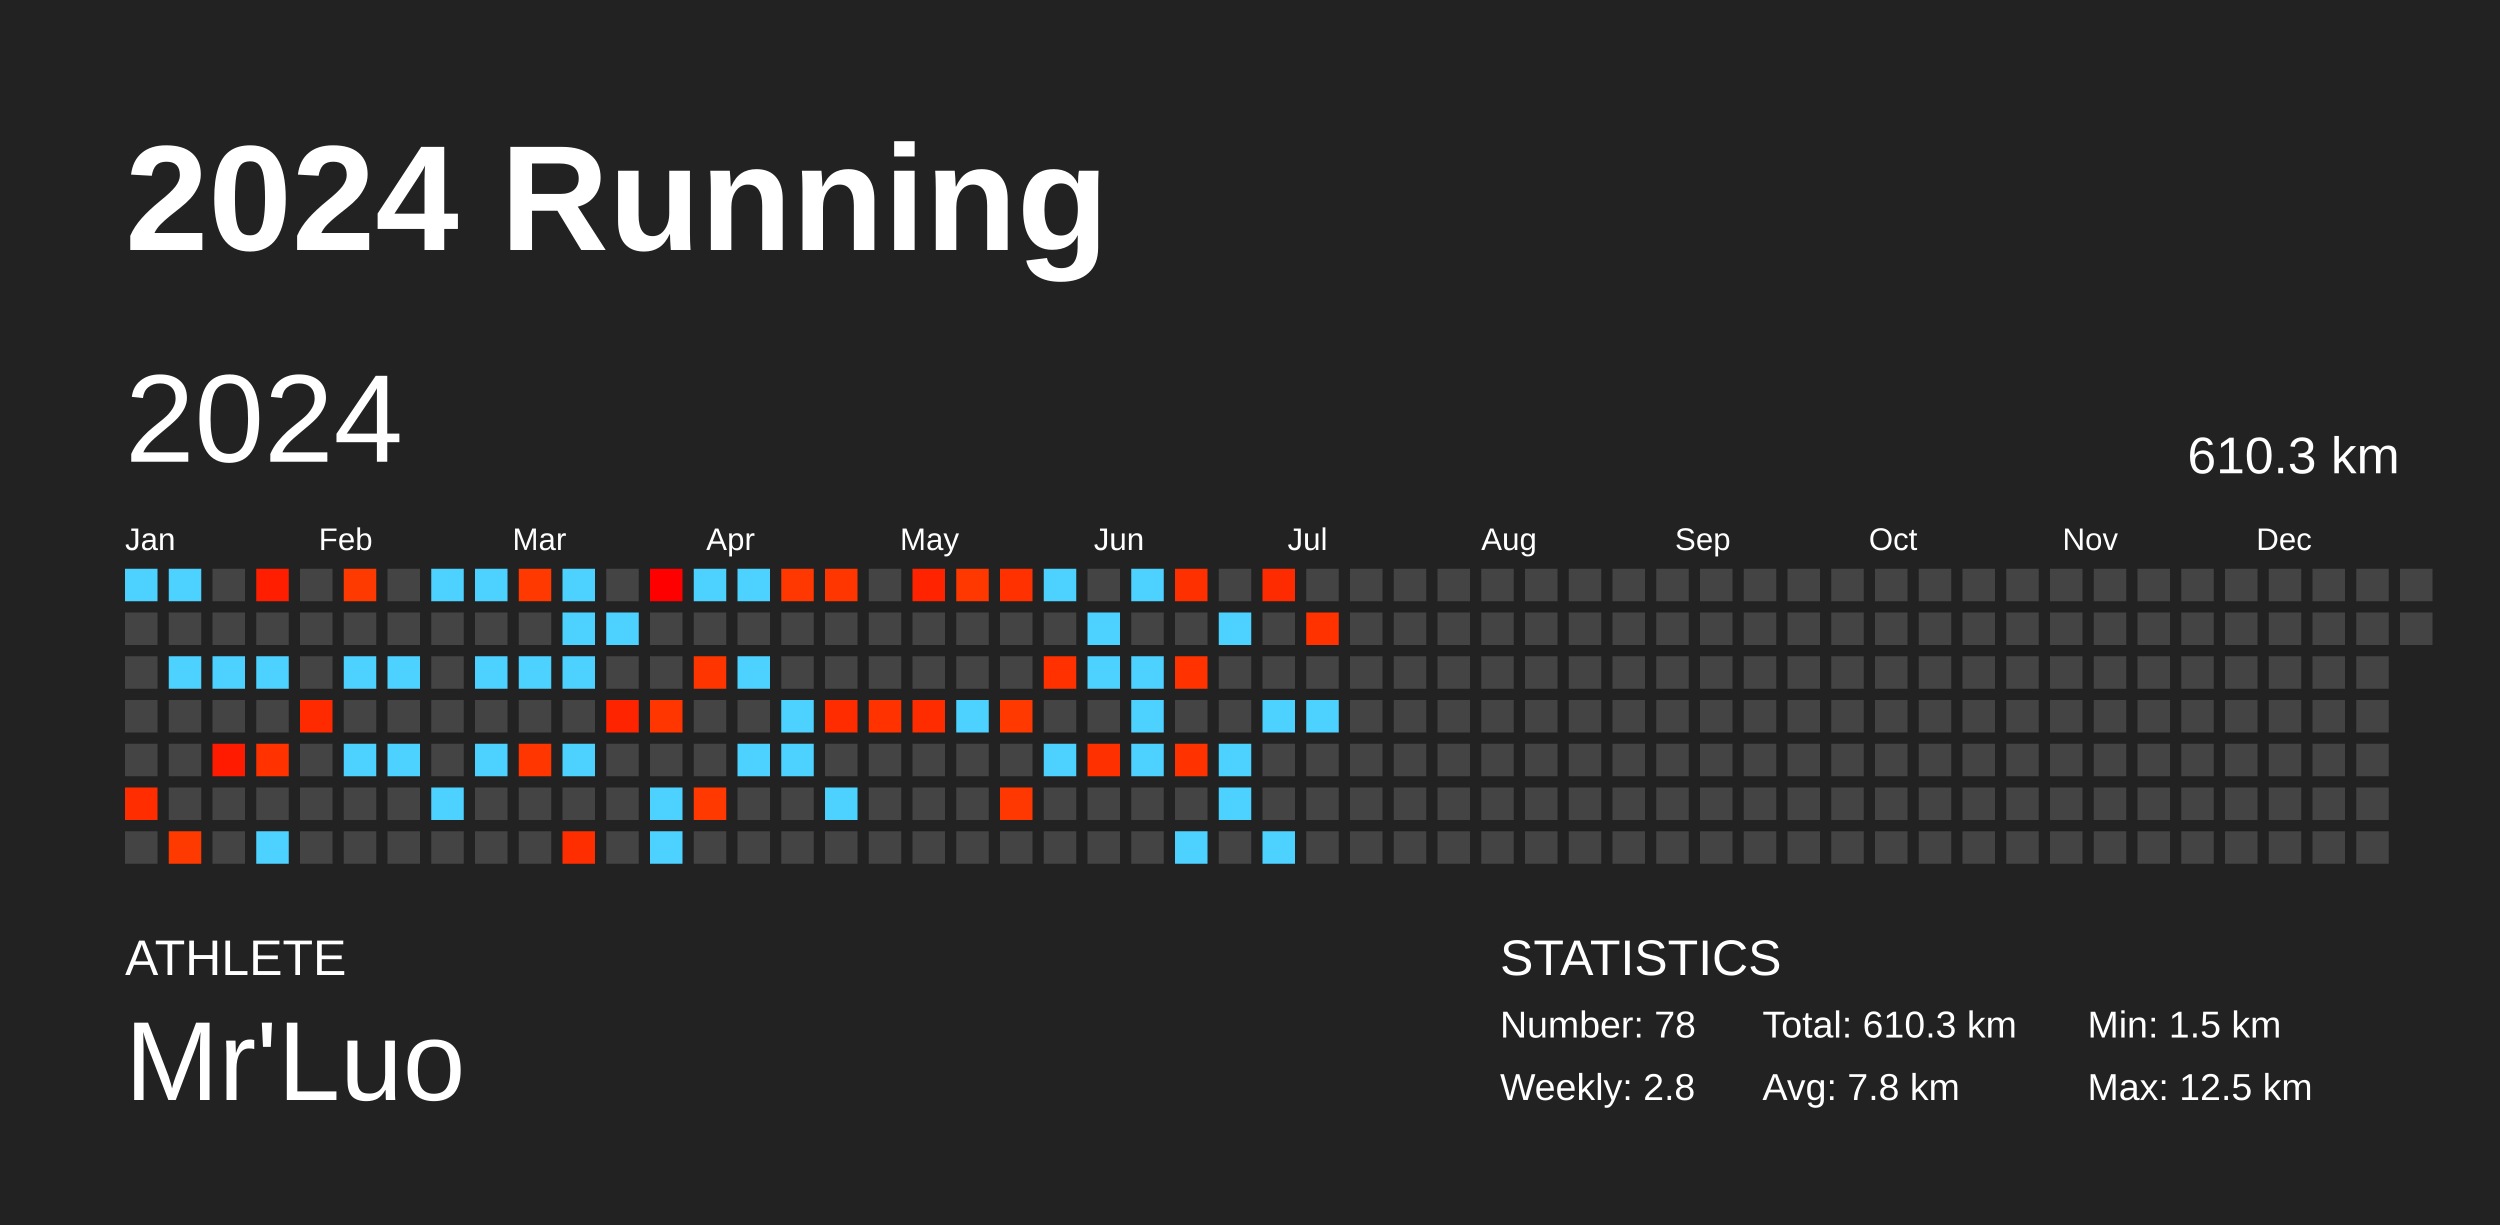
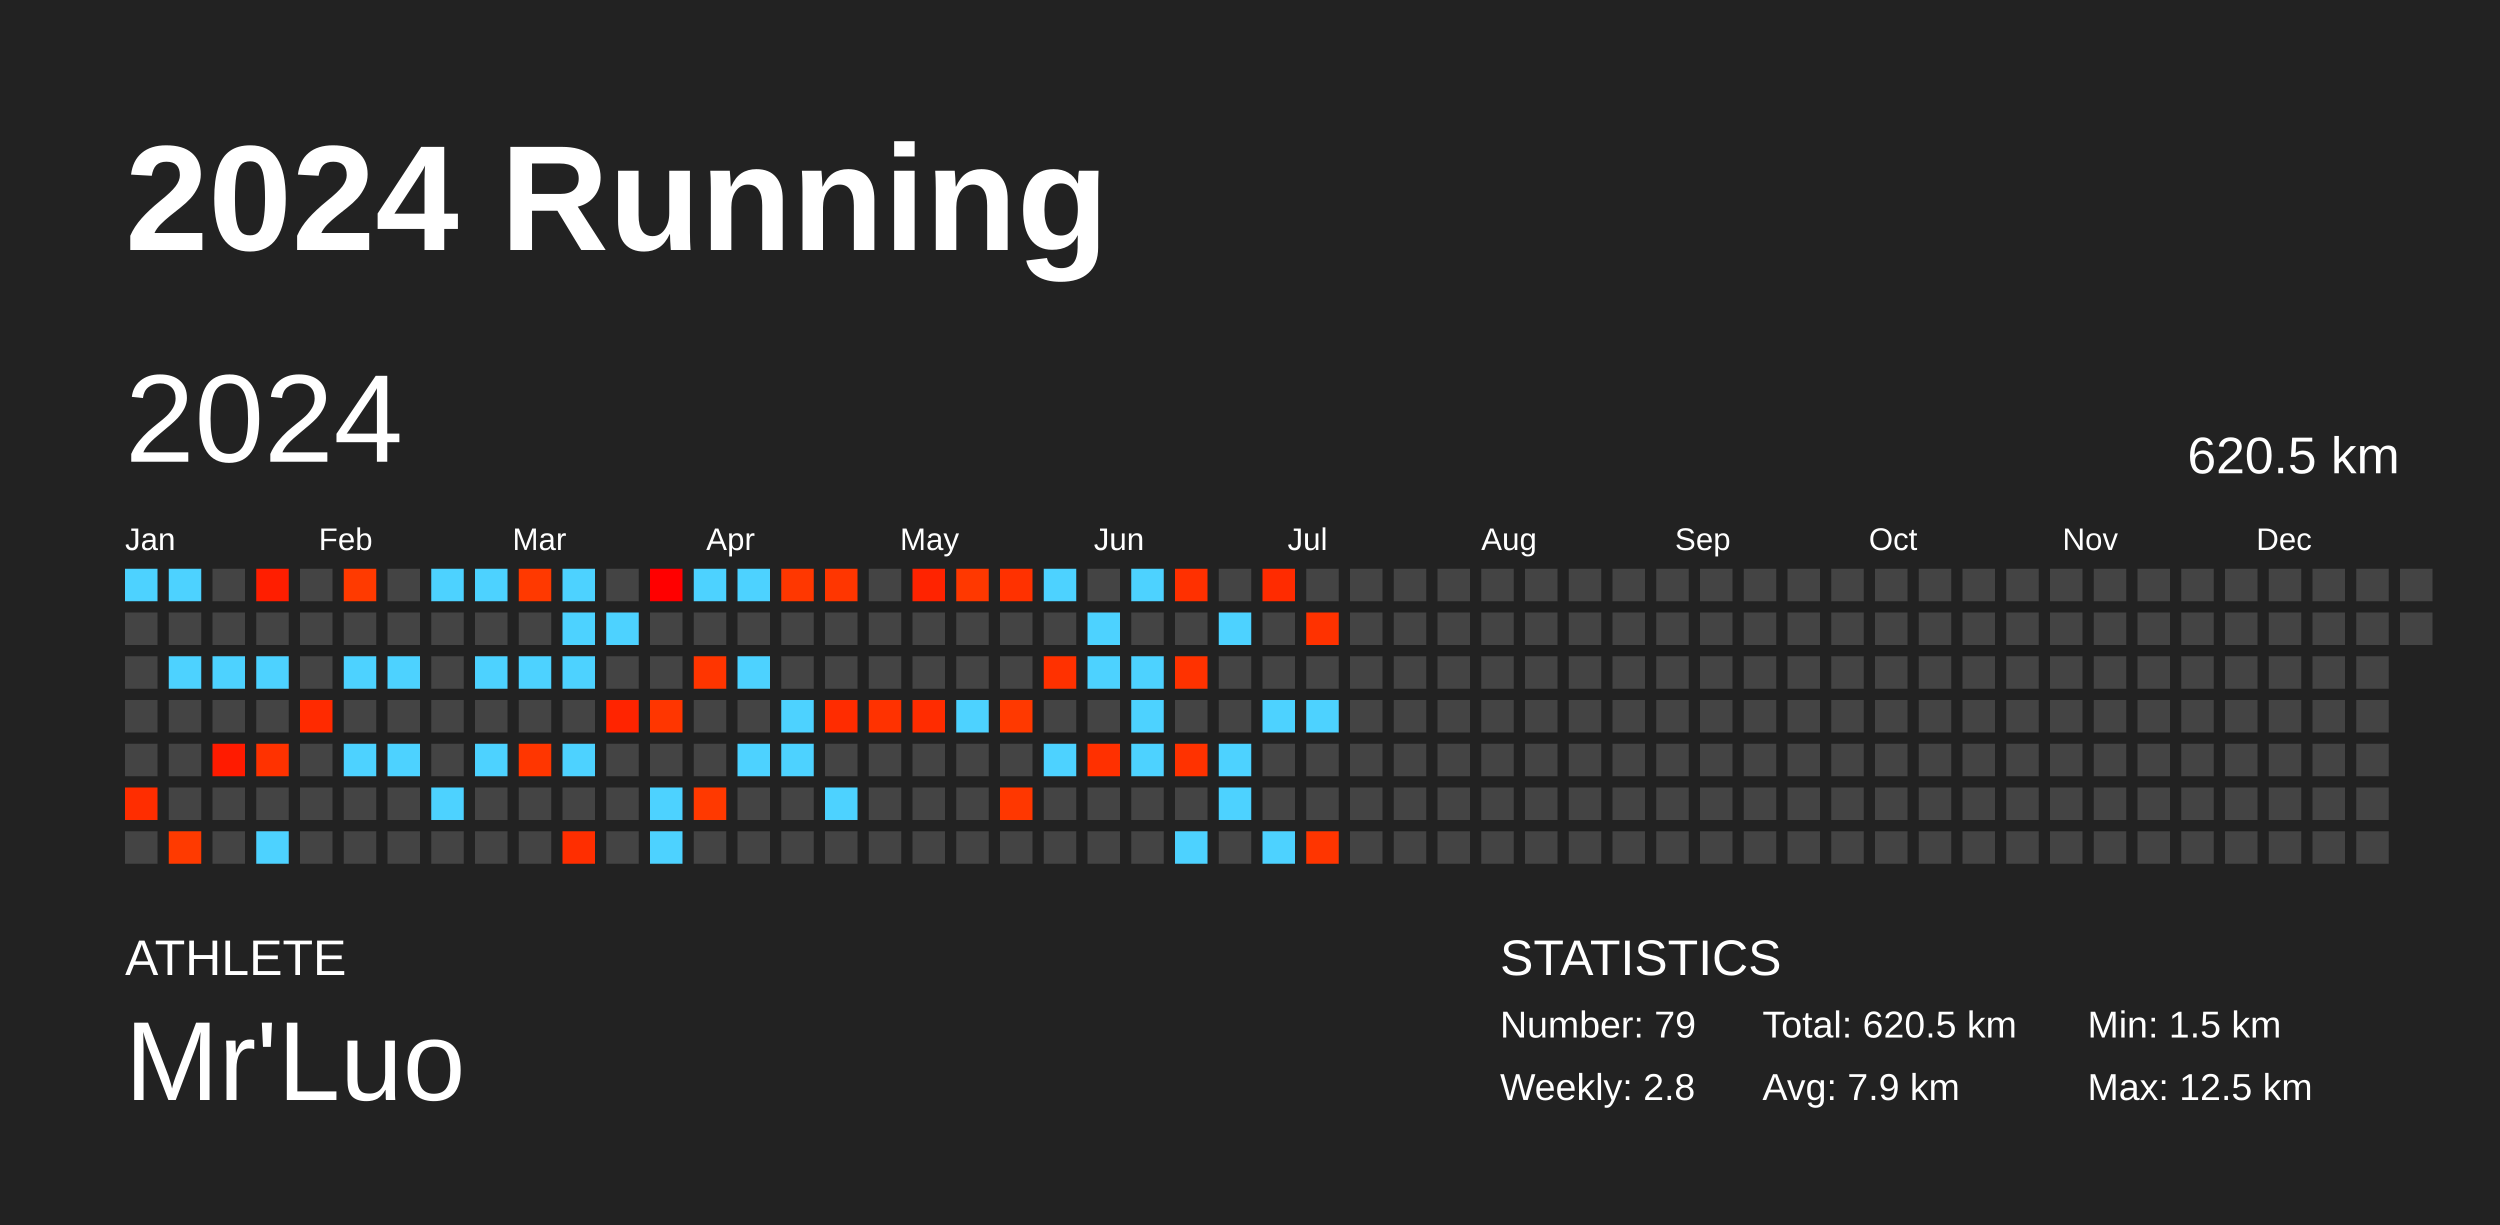
<svg xmlns="http://www.w3.org/2000/svg" baseProfile="full" height="98mm" version="1.1" viewBox="0,0,200,98" width="200mm">
  <defs />
  <rect fill="#222222" height="98" width="200" x="0" y="0" />
  <text fill="#FFFFFF" style="font-size:12px; font-family:Arial; font-weight:bold;" x="10" y="20">2024 Running</text>
  <text fill="#FFFFFF" style="font-size:4px; font-family:Arial" x="10" y="78">ATHLETE</text>
  <text fill="#FFFFFF" style="font-size:9px; font-family:Arial" x="10" y="88">Mr'Luo</text>
  <text fill="#FFFFFF" style="font-size:4px; font-family:Arial" x="120" y="78">STATISTICS</text>
-   <text fill="#FFFFFF" style="font-size:3px; font-family:Arial" x="120" y="83">Number: 78</text>
+   <text fill="#FFFFFF" style="font-size:3px; font-family:Arial" x="120" y="83">Number: 79</text>
  <text fill="#FFFFFF" style="font-size:3px; font-family:Arial" x="120" y="88">Weekly: 2.8</text>
-   <text fill="#FFFFFF" style="font-size:3px; font-family:Arial" x="141" y="83">Total: 610.3 km</text>
-   <text fill="#FFFFFF" style="font-size:3px; font-family:Arial" x="141" y="88">Avg: 7.8 km</text>
+   <text fill="#FFFFFF" style="font-size:3px; font-family:Arial" x="141" y="83">Total: 620.5 km</text>
+   <text fill="#FFFFFF" style="font-size:3px; font-family:Arial" x="141" y="88">Avg: 7.9 km</text>
  <text fill="#FFFFFF" style="font-size:3px; font-family:Arial" x="167" y="83">Min: 1.5 km</text>
  <text fill="#FFFFFF" style="font-size:3px; font-family:Arial" x="167" y="88">Max: 12.5 km</text>
  <text dominant-baseline="hanging" fill="#FFFFFF" style="font-size:10.0px; font-family:Arial;" x="10" y="30">2024</text>
-   <text dominant-baseline="hanging" fill="#FFFFFF" style="font-size:4.125px; font-family:Arial;" x="175" y="35">610.3 km</text>
+   <text dominant-baseline="hanging" fill="#FFFFFF" style="font-size:4.125px; font-family:Arial;" x="175" y="35">620.5 km</text>
  <text fill="#FFFFFF" style="font-size:2.5px; font-family:Arial" x="10.0" y="44">Jan</text>
  <text fill="#FFFFFF" style="font-size:2.5px; font-family:Arial" x="25.5" y="44">Feb</text>
  <text fill="#FFFFFF" style="font-size:2.5px; font-family:Arial" x="41.0" y="44">Mar</text>
  <text fill="#FFFFFF" style="font-size:2.5px; font-family:Arial" x="56.5" y="44">Apr</text>
  <text fill="#FFFFFF" style="font-size:2.5px; font-family:Arial" x="72.0" y="44">May</text>
  <text fill="#FFFFFF" style="font-size:2.5px; font-family:Arial" x="87.5" y="44">Jun</text>
  <text fill="#FFFFFF" style="font-size:2.5px; font-family:Arial" x="103.0" y="44">Jul</text>
  <text fill="#FFFFFF" style="font-size:2.5px; font-family:Arial" x="118.5" y="44">Aug</text>
  <text fill="#FFFFFF" style="font-size:2.5px; font-family:Arial" x="134.0" y="44">Sep</text>
  <text fill="#FFFFFF" style="font-size:2.5px; font-family:Arial" x="149.5" y="44">Oct</text>
  <text fill="#FFFFFF" style="font-size:2.5px; font-family:Arial" x="165.0" y="44">Nov</text>
  <text fill="#FFFFFF" style="font-size:2.5px; font-family:Arial" x="180.5" y="44">Dec</text>
  <rect fill="#4dd2ff" height="2.6" width="2.6" x="10.0" y="45.5" />
  <rect fill="#444444" height="2.6" width="2.6" x="10.0" y="49.0" />
  <rect fill="#444444" height="2.6" width="2.6" x="10.0" y="52.5" />
  <rect fill="#444444" height="2.6" width="2.6" x="10.0" y="56.0" />
  <rect fill="#444444" height="2.6" width="2.6" x="10.0" y="59.5" />
  <rect fill="#ff2d00" height="2.6" width="2.6" x="10.0" y="63.0" />
  <rect fill="#444444" height="2.6" width="2.6" x="10.0" y="66.5" />
  <rect fill="#4dd2ff" height="2.6" width="2.6" x="13.5" y="45.5" />
  <rect fill="#444444" height="2.6" width="2.6" x="13.5" y="49.0" />
  <rect fill="#4dd2ff" height="2.6" width="2.6" x="13.5" y="52.5" />
  <rect fill="#444444" height="2.6" width="2.6" x="13.5" y="56.0" />
  <rect fill="#444444" height="2.6" width="2.6" x="13.5" y="59.5" />
  <rect fill="#444444" height="2.6" width="2.6" x="13.5" y="63.0" />
  <rect fill="#ff3a00" height="2.6" width="2.6" x="13.5" y="66.5" />
  <rect fill="#444444" height="2.6" width="2.6" x="17.0" y="45.5" />
  <rect fill="#444444" height="2.6" width="2.6" x="17.0" y="49.0" />
  <rect fill="#4dd2ff" height="2.6" width="2.6" x="17.0" y="52.5" />
  <rect fill="#444444" height="2.6" width="2.6" x="17.0" y="56.0" />
  <rect fill="#ff1b00" height="2.6" width="2.6" x="17.0" y="59.5" />
  <rect fill="#444444" height="2.6" width="2.6" x="17.0" y="63.0" />
  <rect fill="#444444" height="2.6" width="2.6" x="17.0" y="66.5" />
  <rect fill="#ff1e00" height="2.6" width="2.6" x="20.5" y="45.5" />
  <rect fill="#444444" height="2.6" width="2.6" x="20.5" y="49.0" />
  <rect fill="#4dd2ff" height="2.6" width="2.6" x="20.5" y="52.5" />
  <rect fill="#444444" height="2.6" width="2.6" x="20.5" y="56.0" />
  <rect fill="#ff3200" height="2.6" width="2.6" x="20.5" y="59.5" />
  <rect fill="#444444" height="2.6" width="2.6" x="20.5" y="63.0" />
  <rect fill="#4dd2ff" height="2.6" width="2.6" x="20.5" y="66.5" />
  <rect fill="#444444" height="2.6" width="2.6" x="24.0" y="45.5" />
  <rect fill="#444444" height="2.6" width="2.6" x="24.0" y="49.0" />
  <rect fill="#444444" height="2.6" width="2.6" x="24.0" y="52.5" />
  <rect fill="#ff2a00" height="2.6" width="2.6" x="24.0" y="56.0" />
  <rect fill="#444444" height="2.6" width="2.6" x="24.0" y="59.5" />
  <rect fill="#444444" height="2.6" width="2.6" x="24.0" y="63.0" />
  <rect fill="#444444" height="2.6" width="2.6" x="24.0" y="66.5" />
  <rect fill="#ff3a00" height="2.6" width="2.6" x="27.5" y="45.5" />
  <rect fill="#444444" height="2.6" width="2.6" x="27.5" y="49.0" />
  <rect fill="#4dd2ff" height="2.6" width="2.6" x="27.5" y="52.5" />
  <rect fill="#444444" height="2.6" width="2.6" x="27.5" y="56.0" />
  <rect fill="#4dd2ff" height="2.6" width="2.6" x="27.5" y="59.5" />
  <rect fill="#444444" height="2.6" width="2.6" x="27.5" y="63.0" />
  <rect fill="#444444" height="2.6" width="2.6" x="27.5" y="66.5" />
  <rect fill="#444444" height="2.6" width="2.6" x="31.0" y="45.5" />
  <rect fill="#444444" height="2.6" width="2.6" x="31.0" y="49.0" />
  <rect fill="#4dd2ff" height="2.6" width="2.6" x="31.0" y="52.5" />
  <rect fill="#444444" height="2.6" width="2.6" x="31.0" y="56.0" />
  <rect fill="#4dd2ff" height="2.6" width="2.6" x="31.0" y="59.5" />
  <rect fill="#444444" height="2.6" width="2.6" x="31.0" y="63.0" />
  <rect fill="#444444" height="2.6" width="2.6" x="31.0" y="66.5" />
  <rect fill="#4dd2ff" height="2.6" width="2.6" x="34.5" y="45.5" />
  <rect fill="#444444" height="2.6" width="2.6" x="34.5" y="49.0" />
  <rect fill="#444444" height="2.6" width="2.6" x="34.5" y="52.5" />
  <rect fill="#444444" height="2.6" width="2.6" x="34.5" y="56.0" />
  <rect fill="#444444" height="2.6" width="2.6" x="34.5" y="59.5" />
  <rect fill="#4dd2ff" height="2.6" width="2.6" x="34.5" y="63.0" />
  <rect fill="#444444" height="2.6" width="2.6" x="34.5" y="66.5" />
  <rect fill="#4dd2ff" height="2.6" width="2.6" x="38.0" y="45.5" />
  <rect fill="#444444" height="2.6" width="2.6" x="38.0" y="49.0" />
  <rect fill="#4dd2ff" height="2.6" width="2.6" x="38.0" y="52.5" />
  <rect fill="#444444" height="2.6" width="2.6" x="38.0" y="56.0" />
  <rect fill="#4dd2ff" height="2.6" width="2.6" x="38.0" y="59.5" />
  <rect fill="#444444" height="2.6" width="2.6" x="38.0" y="63.0" />
  <rect fill="#444444" height="2.6" width="2.6" x="38.0" y="66.5" />
  <rect fill="#ff3900" height="2.6" width="2.6" x="41.5" y="45.5" />
  <rect fill="#444444" height="2.6" width="2.6" x="41.5" y="49.0" />
  <rect fill="#4dd2ff" height="2.6" width="2.6" x="41.5" y="52.5" />
  <rect fill="#444444" height="2.6" width="2.6" x="41.5" y="56.0" />
  <rect fill="#ff3600" height="2.6" width="2.6" x="41.5" y="59.5" />
  <rect fill="#444444" height="2.6" width="2.6" x="41.5" y="63.0" />
  <rect fill="#444444" height="2.6" width="2.6" x="41.5" y="66.5" />
  <rect fill="#4dd2ff" height="2.6" width="2.6" x="45.0" y="45.5" />
  <rect fill="#4dd2ff" height="2.6" width="2.6" x="45.0" y="49.0" />
  <rect fill="#4dd2ff" height="2.6" width="2.6" x="45.0" y="52.5" />
  <rect fill="#444444" height="2.6" width="2.6" x="45.0" y="56.0" />
  <rect fill="#4dd2ff" height="2.6" width="2.6" x="45.0" y="59.5" />
  <rect fill="#444444" height="2.6" width="2.6" x="45.0" y="63.0" />
  <rect fill="#ff2e00" height="2.6" width="2.6" x="45.0" y="66.5" />
  <rect fill="#444444" height="2.6" width="2.6" x="48.5" y="45.5" />
  <rect fill="#4dd2ff" height="2.6" width="2.6" x="48.5" y="49.0" />
  <rect fill="#444444" height="2.6" width="2.6" x="48.5" y="52.5" />
  <rect fill="#ff2400" height="2.6" width="2.6" x="48.5" y="56.0" />
  <rect fill="#444444" height="2.6" width="2.6" x="48.5" y="59.5" />
  <rect fill="#444444" height="2.6" width="2.6" x="48.5" y="63.0" />
  <rect fill="#444444" height="2.6" width="2.6" x="48.5" y="66.5" />
  <rect fill="#ff0000" height="2.6" width="2.6" x="52.0" y="45.5" />
  <rect fill="#444444" height="2.6" width="2.6" x="52.0" y="49.0" />
  <rect fill="#444444" height="2.6" width="2.6" x="52.0" y="52.5" />
  <rect fill="#ff3600" height="2.6" width="2.6" x="52.0" y="56.0" />
  <rect fill="#444444" height="2.6" width="2.6" x="52.0" y="59.5" />
  <rect fill="#4dd2ff" height="2.6" width="2.6" x="52.0" y="63.0" />
  <rect fill="#4dd2ff" height="2.6" width="2.6" x="52.0" y="66.5" />
  <rect fill="#4dd2ff" height="2.6" width="2.6" x="55.5" y="45.5" />
  <rect fill="#444444" height="2.6" width="2.6" x="55.5" y="49.0" />
  <rect fill="#ff3500" height="2.6" width="2.6" x="55.5" y="52.5" />
  <rect fill="#444444" height="2.6" width="2.6" x="55.5" y="56.0" />
  <rect fill="#444444" height="2.6" width="2.6" x="55.5" y="59.5" />
  <rect fill="#ff3900" height="2.6" width="2.6" x="55.5" y="63.0" />
  <rect fill="#444444" height="2.6" width="2.6" x="55.5" y="66.5" />
  <rect fill="#4dd2ff" height="2.6" width="2.6" x="59.0" y="45.5" />
  <rect fill="#444444" height="2.6" width="2.6" x="59.0" y="49.0" />
  <rect fill="#4dd2ff" height="2.6" width="2.6" x="59.0" y="52.5" />
  <rect fill="#444444" height="2.6" width="2.6" x="59.0" y="56.0" />
  <rect fill="#4dd2ff" height="2.6" width="2.6" x="59.0" y="59.5" />
  <rect fill="#444444" height="2.6" width="2.6" x="59.0" y="63.0" />
  <rect fill="#444444" height="2.6" width="2.6" x="59.0" y="66.5" />
  <rect fill="#ff3700" height="2.6" width="2.6" x="62.5" y="45.5" />
  <rect fill="#444444" height="2.6" width="2.6" x="62.5" y="49.0" />
  <rect fill="#444444" height="2.6" width="2.6" x="62.5" y="52.5" />
  <rect fill="#4dd2ff" height="2.6" width="2.6" x="62.5" y="56.0" />
  <rect fill="#4dd2ff" height="2.6" width="2.6" x="62.5" y="59.5" />
  <rect fill="#444444" height="2.6" width="2.6" x="62.5" y="63.0" />
  <rect fill="#444444" height="2.6" width="2.6" x="62.5" y="66.5" />
  <rect fill="#ff3600" height="2.6" width="2.6" x="66.0" y="45.5" />
  <rect fill="#444444" height="2.6" width="2.6" x="66.0" y="49.0" />
  <rect fill="#444444" height="2.6" width="2.6" x="66.0" y="52.5" />
  <rect fill="#ff2c00" height="2.6" width="2.6" x="66.0" y="56.0" />
  <rect fill="#444444" height="2.6" width="2.6" x="66.0" y="59.5" />
  <rect fill="#4dd2ff" height="2.6" width="2.6" x="66.0" y="63.0" />
  <rect fill="#444444" height="2.6" width="2.6" x="66.0" y="66.5" />
  <rect fill="#444444" height="2.6" width="2.6" x="69.5" y="45.5" />
  <rect fill="#444444" height="2.6" width="2.6" x="69.5" y="49.0" />
  <rect fill="#444444" height="2.6" width="2.6" x="69.5" y="52.5" />
  <rect fill="#ff3200" height="2.6" width="2.6" x="69.5" y="56.0" />
  <rect fill="#444444" height="2.6" width="2.6" x="69.5" y="59.5" />
  <rect fill="#444444" height="2.6" width="2.6" x="69.5" y="63.0" />
  <rect fill="#444444" height="2.6" width="2.6" x="69.5" y="66.5" />
  <rect fill="#ff2300" height="2.6" width="2.6" x="73.0" y="45.5" />
  <rect fill="#444444" height="2.6" width="2.6" x="73.0" y="49.0" />
  <rect fill="#444444" height="2.6" width="2.6" x="73.0" y="52.5" />
  <rect fill="#ff2c00" height="2.6" width="2.6" x="73.0" y="56.0" />
  <rect fill="#444444" height="2.6" width="2.6" x="73.0" y="59.5" />
  <rect fill="#444444" height="2.6" width="2.6" x="73.0" y="63.0" />
  <rect fill="#444444" height="2.6" width="2.6" x="73.0" y="66.5" />
  <rect fill="#ff3800" height="2.6" width="2.6" x="76.5" y="45.5" />
  <rect fill="#444444" height="2.6" width="2.6" x="76.5" y="49.0" />
  <rect fill="#444444" height="2.6" width="2.6" x="76.5" y="52.5" />
  <rect fill="#4dd2ff" height="2.6" width="2.6" x="76.5" y="56.0" />
  <rect fill="#444444" height="2.6" width="2.6" x="76.5" y="59.5" />
  <rect fill="#444444" height="2.6" width="2.6" x="76.5" y="63.0" />
  <rect fill="#444444" height="2.6" width="2.6" x="76.5" y="66.5" />
  <rect fill="#ff3100" height="2.6" width="2.6" x="80.0" y="45.5" />
  <rect fill="#444444" height="2.6" width="2.6" x="80.0" y="49.0" />
  <rect fill="#444444" height="2.6" width="2.6" x="80.0" y="52.5" />
  <rect fill="#ff3900" height="2.6" width="2.6" x="80.0" y="56.0" />
  <rect fill="#444444" height="2.6" width="2.6" x="80.0" y="59.5" />
  <rect fill="#ff3700" height="2.6" width="2.6" x="80.0" y="63.0" />
  <rect fill="#444444" height="2.6" width="2.6" x="80.0" y="66.5" />
  <rect fill="#4dd2ff" height="2.6" width="2.6" x="83.5" y="45.5" />
  <rect fill="#444444" height="2.6" width="2.6" x="83.5" y="49.0" />
  <rect fill="#ff3100" height="2.6" width="2.6" x="83.5" y="52.5" />
  <rect fill="#444444" height="2.6" width="2.6" x="83.5" y="56.0" />
  <rect fill="#4dd2ff" height="2.6" width="2.6" x="83.5" y="59.5" />
  <rect fill="#444444" height="2.6" width="2.6" x="83.5" y="63.0" />
  <rect fill="#444444" height="2.6" width="2.6" x="83.5" y="66.5" />
  <rect fill="#444444" height="2.6" width="2.6" x="87.0" y="45.5" />
  <rect fill="#4dd2ff" height="2.6" width="2.6" x="87.0" y="49.0" />
  <rect fill="#4dd2ff" height="2.6" width="2.6" x="87.0" y="52.5" />
  <rect fill="#444444" height="2.6" width="2.6" x="87.0" y="56.0" />
  <rect fill="#ff3000" height="2.6" width="2.6" x="87.0" y="59.5" />
  <rect fill="#444444" height="2.6" width="2.6" x="87.0" y="63.0" />
  <rect fill="#444444" height="2.6" width="2.6" x="87.0" y="66.5" />
  <rect fill="#4dd2ff" height="2.6" width="2.6" x="90.5" y="45.5" />
  <rect fill="#444444" height="2.6" width="2.6" x="90.5" y="49.0" />
  <rect fill="#4dd2ff" height="2.6" width="2.6" x="90.5" y="52.5" />
  <rect fill="#4dd2ff" height="2.6" width="2.6" x="90.5" y="56.0" />
  <rect fill="#4dd2ff" height="2.6" width="2.6" x="90.5" y="59.5" />
  <rect fill="#444444" height="2.6" width="2.6" x="90.5" y="63.0" />
  <rect fill="#444444" height="2.6" width="2.6" x="90.5" y="66.5" />
  <rect fill="#ff3000" height="2.6" width="2.6" x="94.0" y="45.5" />
  <rect fill="#444444" height="2.6" width="2.6" x="94.0" y="49.0" />
  <rect fill="#ff3200" height="2.6" width="2.6" x="94.0" y="52.5" />
  <rect fill="#444444" height="2.6" width="2.6" x="94.0" y="56.0" />
  <rect fill="#ff3200" height="2.6" width="2.6" x="94.0" y="59.5" />
  <rect fill="#444444" height="2.6" width="2.6" x="94.0" y="63.0" />
  <rect fill="#4dd2ff" height="2.6" width="2.6" x="94.0" y="66.5" />
  <rect fill="#444444" height="2.6" width="2.6" x="97.5" y="45.5" />
  <rect fill="#4dd2ff" height="2.6" width="2.6" x="97.5" y="49.0" />
  <rect fill="#444444" height="2.6" width="2.6" x="97.5" y="52.5" />
  <rect fill="#444444" height="2.6" width="2.6" x="97.5" y="56.0" />
  <rect fill="#4dd2ff" height="2.6" width="2.6" x="97.5" y="59.5" />
  <rect fill="#4dd2ff" height="2.6" width="2.6" x="97.5" y="63.0" />
  <rect fill="#444444" height="2.6" width="2.6" x="97.5" y="66.5" />
  <rect fill="#ff2b00" height="2.6" width="2.6" x="101.0" y="45.5" />
  <rect fill="#444444" height="2.6" width="2.6" x="101.0" y="49.0" />
  <rect fill="#444444" height="2.6" width="2.6" x="101.0" y="52.5" />
  <rect fill="#4dd2ff" height="2.6" width="2.6" x="101.0" y="56.0" />
  <rect fill="#444444" height="2.6" width="2.6" x="101.0" y="59.5" />
  <rect fill="#444444" height="2.6" width="2.6" x="101.0" y="63.0" />
  <rect fill="#4dd2ff" height="2.6" width="2.6" x="101.0" y="66.5" />
  <rect fill="#444444" height="2.6" width="2.6" x="104.5" y="45.5" />
  <rect fill="#ff3200" height="2.6" width="2.6" x="104.5" y="49.0" />
  <rect fill="#444444" height="2.6" width="2.6" x="104.5" y="52.5" />
  <rect fill="#4dd2ff" height="2.6" width="2.6" x="104.5" y="56.0" />
  <rect fill="#444444" height="2.6" width="2.6" x="104.5" y="59.5" />
  <rect fill="#444444" height="2.6" width="2.6" x="104.5" y="63.0" />
-   <rect fill="#444444" height="2.6" width="2.6" x="104.5" y="66.5" />
+   <rect fill="#ff3500" height="2.6" width="2.6" x="104.5" y="66.5" />
  <rect fill="#444444" height="2.6" width="2.6" x="108.0" y="45.5" />
  <rect fill="#444444" height="2.6" width="2.6" x="108.0" y="49.0" />
  <rect fill="#444444" height="2.6" width="2.6" x="108.0" y="52.5" />
  <rect fill="#444444" height="2.6" width="2.6" x="108.0" y="56.0" />
  <rect fill="#444444" height="2.6" width="2.6" x="108.0" y="59.5" />
  <rect fill="#444444" height="2.6" width="2.6" x="108.0" y="63.0" />
  <rect fill="#444444" height="2.6" width="2.6" x="108.0" y="66.5" />
  <rect fill="#444444" height="2.6" width="2.6" x="111.5" y="45.5" />
  <rect fill="#444444" height="2.6" width="2.6" x="111.5" y="49.0" />
  <rect fill="#444444" height="2.6" width="2.6" x="111.5" y="52.5" />
  <rect fill="#444444" height="2.6" width="2.6" x="111.5" y="56.0" />
  <rect fill="#444444" height="2.6" width="2.6" x="111.5" y="59.5" />
  <rect fill="#444444" height="2.6" width="2.6" x="111.5" y="63.0" />
  <rect fill="#444444" height="2.6" width="2.6" x="111.5" y="66.5" />
  <rect fill="#444444" height="2.6" width="2.6" x="115.0" y="45.5" />
  <rect fill="#444444" height="2.6" width="2.6" x="115.0" y="49.0" />
  <rect fill="#444444" height="2.6" width="2.6" x="115.0" y="52.5" />
  <rect fill="#444444" height="2.6" width="2.6" x="115.0" y="56.0" />
  <rect fill="#444444" height="2.6" width="2.6" x="115.0" y="59.5" />
  <rect fill="#444444" height="2.6" width="2.6" x="115.0" y="63.0" />
  <rect fill="#444444" height="2.6" width="2.6" x="115.0" y="66.5" />
  <rect fill="#444444" height="2.6" width="2.6" x="118.5" y="45.5" />
  <rect fill="#444444" height="2.6" width="2.6" x="118.5" y="49.0" />
  <rect fill="#444444" height="2.6" width="2.6" x="118.5" y="52.5" />
  <rect fill="#444444" height="2.6" width="2.6" x="118.5" y="56.0" />
  <rect fill="#444444" height="2.6" width="2.6" x="118.5" y="59.5" />
  <rect fill="#444444" height="2.6" width="2.6" x="118.5" y="63.0" />
  <rect fill="#444444" height="2.6" width="2.6" x="118.5" y="66.5" />
  <rect fill="#444444" height="2.6" width="2.6" x="122.0" y="45.5" />
  <rect fill="#444444" height="2.6" width="2.6" x="122.0" y="49.0" />
  <rect fill="#444444" height="2.6" width="2.6" x="122.0" y="52.5" />
  <rect fill="#444444" height="2.6" width="2.6" x="122.0" y="56.0" />
  <rect fill="#444444" height="2.6" width="2.6" x="122.0" y="59.5" />
  <rect fill="#444444" height="2.6" width="2.6" x="122.0" y="63.0" />
  <rect fill="#444444" height="2.6" width="2.6" x="122.0" y="66.5" />
  <rect fill="#444444" height="2.6" width="2.6" x="125.5" y="45.5" />
  <rect fill="#444444" height="2.6" width="2.6" x="125.5" y="49.0" />
  <rect fill="#444444" height="2.6" width="2.6" x="125.5" y="52.5" />
  <rect fill="#444444" height="2.6" width="2.6" x="125.5" y="56.0" />
  <rect fill="#444444" height="2.6" width="2.6" x="125.5" y="59.5" />
  <rect fill="#444444" height="2.6" width="2.6" x="125.5" y="63.0" />
  <rect fill="#444444" height="2.6" width="2.6" x="125.5" y="66.5" />
  <rect fill="#444444" height="2.6" width="2.6" x="129.0" y="45.5" />
  <rect fill="#444444" height="2.6" width="2.6" x="129.0" y="49.0" />
  <rect fill="#444444" height="2.6" width="2.6" x="129.0" y="52.5" />
  <rect fill="#444444" height="2.6" width="2.6" x="129.0" y="56.0" />
  <rect fill="#444444" height="2.6" width="2.6" x="129.0" y="59.5" />
  <rect fill="#444444" height="2.6" width="2.6" x="129.0" y="63.0" />
  <rect fill="#444444" height="2.6" width="2.6" x="129.0" y="66.5" />
  <rect fill="#444444" height="2.6" width="2.6" x="132.5" y="45.5" />
  <rect fill="#444444" height="2.6" width="2.6" x="132.5" y="49.0" />
  <rect fill="#444444" height="2.6" width="2.6" x="132.5" y="52.5" />
  <rect fill="#444444" height="2.6" width="2.6" x="132.5" y="56.0" />
  <rect fill="#444444" height="2.6" width="2.6" x="132.5" y="59.5" />
  <rect fill="#444444" height="2.6" width="2.6" x="132.5" y="63.0" />
  <rect fill="#444444" height="2.6" width="2.6" x="132.5" y="66.5" />
  <rect fill="#444444" height="2.6" width="2.6" x="136.0" y="45.5" />
  <rect fill="#444444" height="2.6" width="2.6" x="136.0" y="49.0" />
  <rect fill="#444444" height="2.6" width="2.6" x="136.0" y="52.5" />
  <rect fill="#444444" height="2.6" width="2.6" x="136.0" y="56.0" />
  <rect fill="#444444" height="2.6" width="2.6" x="136.0" y="59.5" />
  <rect fill="#444444" height="2.6" width="2.6" x="136.0" y="63.0" />
  <rect fill="#444444" height="2.6" width="2.6" x="136.0" y="66.5" />
  <rect fill="#444444" height="2.6" width="2.6" x="139.5" y="45.5" />
  <rect fill="#444444" height="2.6" width="2.6" x="139.5" y="49.0" />
  <rect fill="#444444" height="2.6" width="2.6" x="139.5" y="52.5" />
  <rect fill="#444444" height="2.6" width="2.6" x="139.5" y="56.0" />
  <rect fill="#444444" height="2.6" width="2.6" x="139.5" y="59.5" />
  <rect fill="#444444" height="2.6" width="2.6" x="139.5" y="63.0" />
  <rect fill="#444444" height="2.6" width="2.6" x="139.5" y="66.5" />
  <rect fill="#444444" height="2.6" width="2.6" x="143.0" y="45.5" />
  <rect fill="#444444" height="2.6" width="2.6" x="143.0" y="49.0" />
  <rect fill="#444444" height="2.6" width="2.6" x="143.0" y="52.5" />
  <rect fill="#444444" height="2.6" width="2.6" x="143.0" y="56.0" />
  <rect fill="#444444" height="2.6" width="2.6" x="143.0" y="59.5" />
  <rect fill="#444444" height="2.6" width="2.6" x="143.0" y="63.0" />
  <rect fill="#444444" height="2.6" width="2.6" x="143.0" y="66.5" />
  <rect fill="#444444" height="2.6" width="2.6" x="146.5" y="45.5" />
  <rect fill="#444444" height="2.6" width="2.6" x="146.5" y="49.0" />
  <rect fill="#444444" height="2.6" width="2.6" x="146.5" y="52.5" />
  <rect fill="#444444" height="2.6" width="2.6" x="146.5" y="56.0" />
  <rect fill="#444444" height="2.6" width="2.6" x="146.5" y="59.5" />
  <rect fill="#444444" height="2.6" width="2.6" x="146.5" y="63.0" />
  <rect fill="#444444" height="2.6" width="2.6" x="146.5" y="66.5" />
  <rect fill="#444444" height="2.6" width="2.6" x="150.0" y="45.5" />
  <rect fill="#444444" height="2.6" width="2.6" x="150.0" y="49.0" />
  <rect fill="#444444" height="2.6" width="2.6" x="150.0" y="52.5" />
  <rect fill="#444444" height="2.6" width="2.6" x="150.0" y="56.0" />
  <rect fill="#444444" height="2.6" width="2.6" x="150.0" y="59.5" />
  <rect fill="#444444" height="2.6" width="2.6" x="150.0" y="63.0" />
  <rect fill="#444444" height="2.6" width="2.6" x="150.0" y="66.5" />
  <rect fill="#444444" height="2.6" width="2.6" x="153.5" y="45.5" />
  <rect fill="#444444" height="2.6" width="2.6" x="153.5" y="49.0" />
  <rect fill="#444444" height="2.6" width="2.6" x="153.5" y="52.5" />
  <rect fill="#444444" height="2.6" width="2.6" x="153.5" y="56.0" />
  <rect fill="#444444" height="2.6" width="2.6" x="153.5" y="59.5" />
  <rect fill="#444444" height="2.6" width="2.6" x="153.5" y="63.0" />
  <rect fill="#444444" height="2.6" width="2.6" x="153.5" y="66.5" />
  <rect fill="#444444" height="2.6" width="2.6" x="157.0" y="45.5" />
  <rect fill="#444444" height="2.6" width="2.6" x="157.0" y="49.0" />
  <rect fill="#444444" height="2.6" width="2.6" x="157.0" y="52.5" />
  <rect fill="#444444" height="2.6" width="2.6" x="157.0" y="56.0" />
  <rect fill="#444444" height="2.6" width="2.6" x="157.0" y="59.5" />
  <rect fill="#444444" height="2.6" width="2.6" x="157.0" y="63.0" />
  <rect fill="#444444" height="2.6" width="2.6" x="157.0" y="66.5" />
  <rect fill="#444444" height="2.6" width="2.6" x="160.5" y="45.5" />
  <rect fill="#444444" height="2.6" width="2.6" x="160.5" y="49.0" />
  <rect fill="#444444" height="2.6" width="2.6" x="160.5" y="52.5" />
  <rect fill="#444444" height="2.6" width="2.6" x="160.5" y="56.0" />
  <rect fill="#444444" height="2.6" width="2.6" x="160.5" y="59.5" />
  <rect fill="#444444" height="2.6" width="2.6" x="160.5" y="63.0" />
  <rect fill="#444444" height="2.6" width="2.6" x="160.5" y="66.5" />
  <rect fill="#444444" height="2.6" width="2.6" x="164.0" y="45.5" />
  <rect fill="#444444" height="2.6" width="2.6" x="164.0" y="49.0" />
  <rect fill="#444444" height="2.6" width="2.6" x="164.0" y="52.5" />
  <rect fill="#444444" height="2.6" width="2.6" x="164.0" y="56.0" />
  <rect fill="#444444" height="2.6" width="2.6" x="164.0" y="59.5" />
  <rect fill="#444444" height="2.6" width="2.6" x="164.0" y="63.0" />
  <rect fill="#444444" height="2.6" width="2.6" x="164.0" y="66.5" />
  <rect fill="#444444" height="2.6" width="2.6" x="167.5" y="45.5" />
  <rect fill="#444444" height="2.6" width="2.6" x="167.5" y="49.0" />
  <rect fill="#444444" height="2.6" width="2.6" x="167.5" y="52.5" />
  <rect fill="#444444" height="2.6" width="2.6" x="167.5" y="56.0" />
  <rect fill="#444444" height="2.6" width="2.6" x="167.5" y="59.5" />
  <rect fill="#444444" height="2.6" width="2.6" x="167.5" y="63.0" />
  <rect fill="#444444" height="2.6" width="2.6" x="167.5" y="66.5" />
  <rect fill="#444444" height="2.6" width="2.6" x="171.0" y="45.5" />
  <rect fill="#444444" height="2.6" width="2.6" x="171.0" y="49.0" />
  <rect fill="#444444" height="2.6" width="2.6" x="171.0" y="52.5" />
  <rect fill="#444444" height="2.6" width="2.6" x="171.0" y="56.0" />
  <rect fill="#444444" height="2.6" width="2.6" x="171.0" y="59.5" />
  <rect fill="#444444" height="2.6" width="2.6" x="171.0" y="63.0" />
  <rect fill="#444444" height="2.6" width="2.6" x="171.0" y="66.5" />
  <rect fill="#444444" height="2.6" width="2.6" x="174.5" y="45.5" />
  <rect fill="#444444" height="2.6" width="2.6" x="174.5" y="49.0" />
  <rect fill="#444444" height="2.6" width="2.6" x="174.5" y="52.5" />
  <rect fill="#444444" height="2.6" width="2.6" x="174.5" y="56.0" />
  <rect fill="#444444" height="2.6" width="2.6" x="174.5" y="59.5" />
  <rect fill="#444444" height="2.6" width="2.6" x="174.5" y="63.0" />
  <rect fill="#444444" height="2.6" width="2.6" x="174.5" y="66.5" />
  <rect fill="#444444" height="2.6" width="2.6" x="178.0" y="45.5" />
  <rect fill="#444444" height="2.6" width="2.6" x="178.0" y="49.0" />
  <rect fill="#444444" height="2.6" width="2.6" x="178.0" y="52.5" />
  <rect fill="#444444" height="2.6" width="2.6" x="178.0" y="56.0" />
  <rect fill="#444444" height="2.6" width="2.6" x="178.0" y="59.5" />
  <rect fill="#444444" height="2.6" width="2.6" x="178.0" y="63.0" />
  <rect fill="#444444" height="2.6" width="2.6" x="178.0" y="66.5" />
  <rect fill="#444444" height="2.6" width="2.6" x="181.5" y="45.5" />
  <rect fill="#444444" height="2.6" width="2.6" x="181.5" y="49.0" />
  <rect fill="#444444" height="2.6" width="2.6" x="181.5" y="52.5" />
  <rect fill="#444444" height="2.6" width="2.6" x="181.5" y="56.0" />
  <rect fill="#444444" height="2.6" width="2.6" x="181.5" y="59.5" />
  <rect fill="#444444" height="2.6" width="2.6" x="181.5" y="63.0" />
  <rect fill="#444444" height="2.6" width="2.6" x="181.5" y="66.5" />
  <rect fill="#444444" height="2.6" width="2.6" x="185.0" y="45.5" />
  <rect fill="#444444" height="2.6" width="2.6" x="185.0" y="49.0" />
  <rect fill="#444444" height="2.6" width="2.6" x="185.0" y="52.5" />
  <rect fill="#444444" height="2.6" width="2.6" x="185.0" y="56.0" />
  <rect fill="#444444" height="2.6" width="2.6" x="185.0" y="59.5" />
  <rect fill="#444444" height="2.6" width="2.6" x="185.0" y="63.0" />
  <rect fill="#444444" height="2.6" width="2.6" x="185.0" y="66.5" />
  <rect fill="#444444" height="2.6" width="2.6" x="188.5" y="45.5" />
  <rect fill="#444444" height="2.6" width="2.6" x="188.5" y="49.0" />
  <rect fill="#444444" height="2.6" width="2.6" x="188.5" y="52.5" />
  <rect fill="#444444" height="2.6" width="2.6" x="188.5" y="56.0" />
  <rect fill="#444444" height="2.6" width="2.6" x="188.5" y="59.5" />
  <rect fill="#444444" height="2.6" width="2.6" x="188.5" y="63.0" />
  <rect fill="#444444" height="2.6" width="2.6" x="188.5" y="66.5" />
  <rect fill="#444444" height="2.6" width="2.6" x="192.0" y="45.5" />
  <rect fill="#444444" height="2.6" width="2.6" x="192.0" y="49.0" />
</svg>
